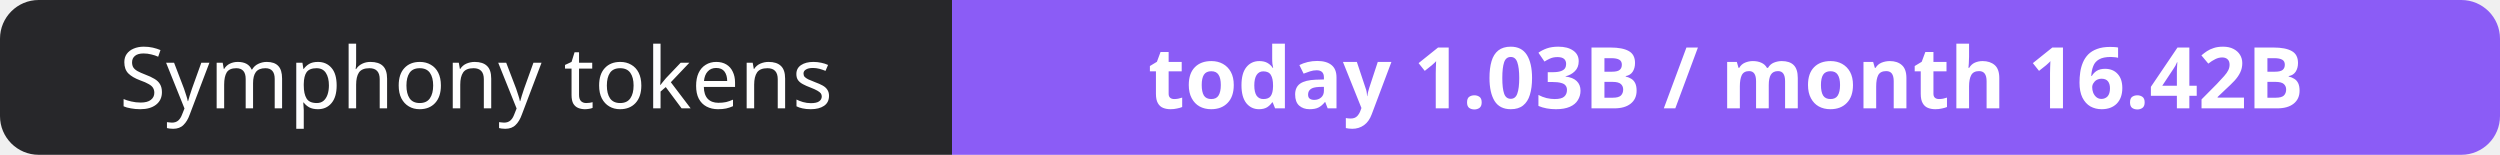
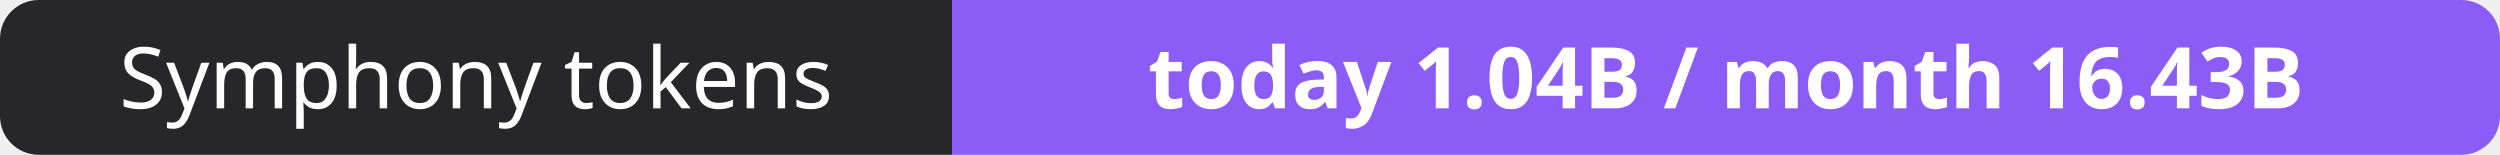
- <svg xmlns="http://www.w3.org/2000/svg" width="323" height="20" role="img" aria-label="Symphony tokens: today 1.03B / month 16.42B">
+ <svg xmlns="http://www.w3.org/2000/svg" width="323" height="20" role="img" aria-label="Symphony tokens: today 1.04B / month 16.43B">
  <clipPath id="r">
    <rect width="323" height="20" rx="5" fill="#fff" />
  </clipPath>
  <g clip-path="url(#r)">
    <rect width="123" height="20" fill="#27272a" />
    <rect x="123" width="200" height="20" fill="#8b5cf6" />
  </g>
  <g fill="#fff" text-anchor="middle" font-family="Verdana,Geneva,sans-serif" font-size="11">
    <text x="61.5" y="14">Symphony tokens</text>
-     <text x="223.0" y="14" font-weight="700">today 1.03B / month 16.42B</text>
+     <text x="223.0" y="14" font-weight="700">today 1.04B / month 16.43B</text>
  </g>
</svg>
